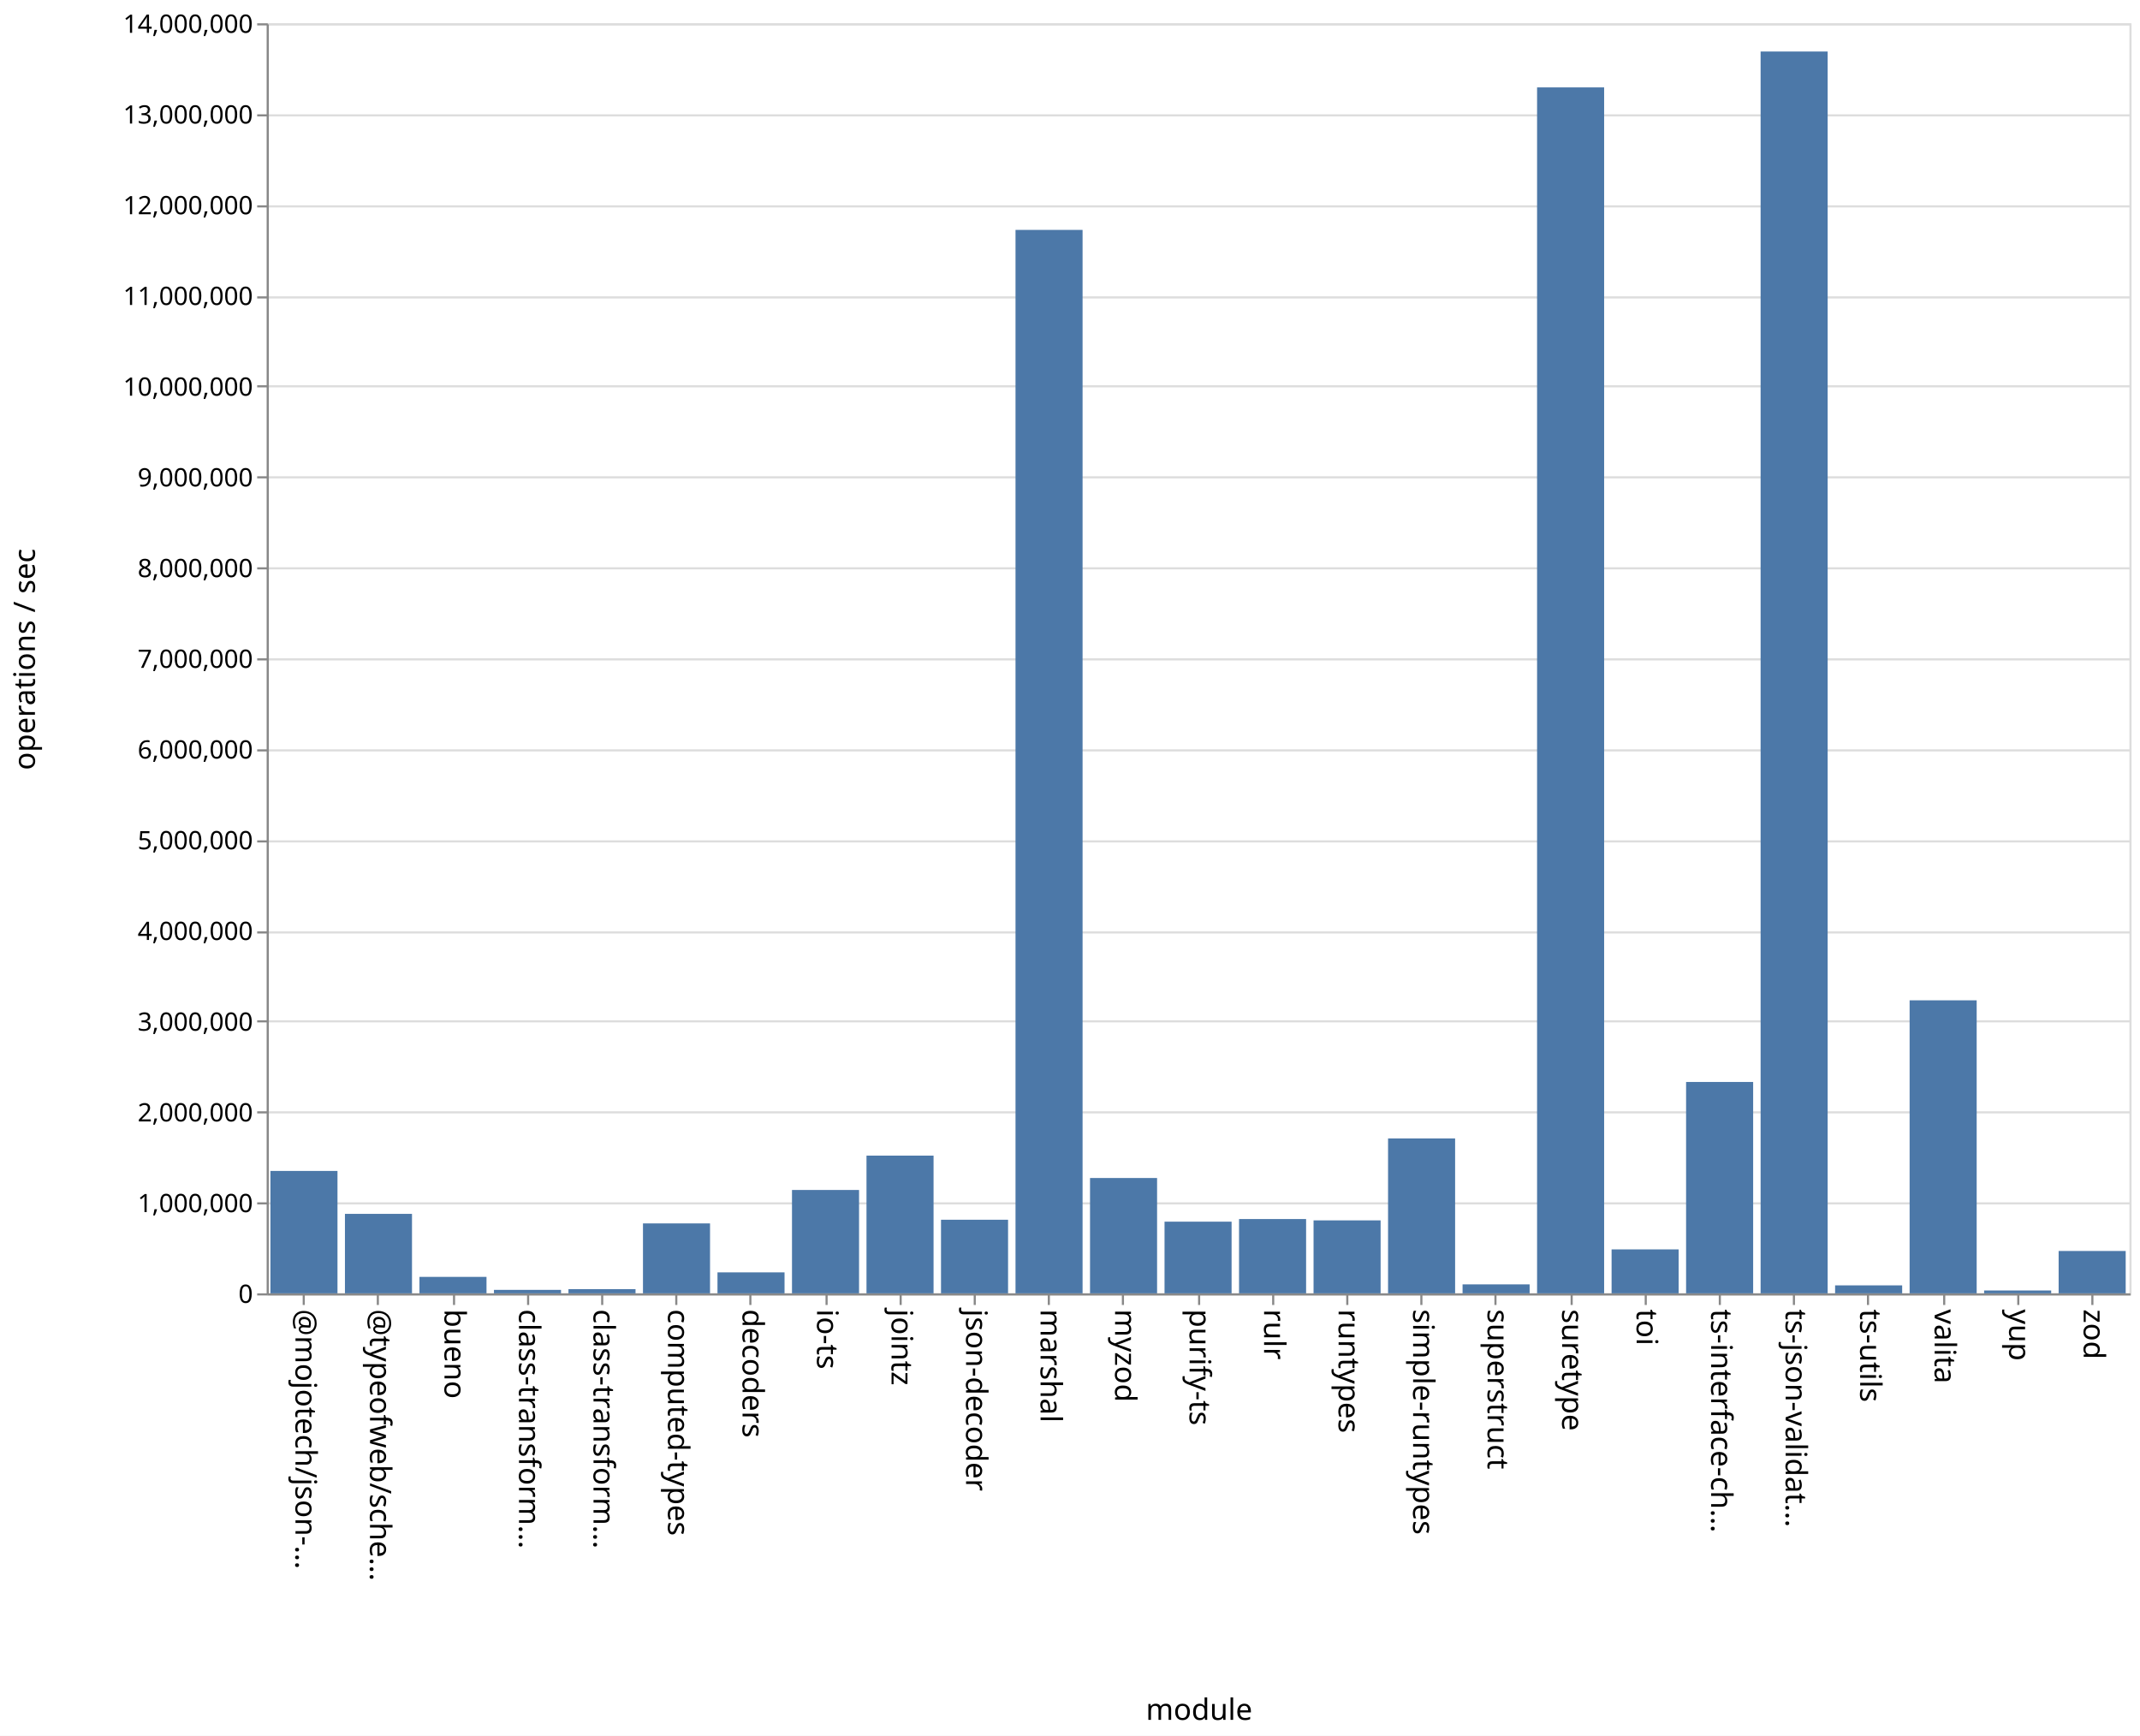
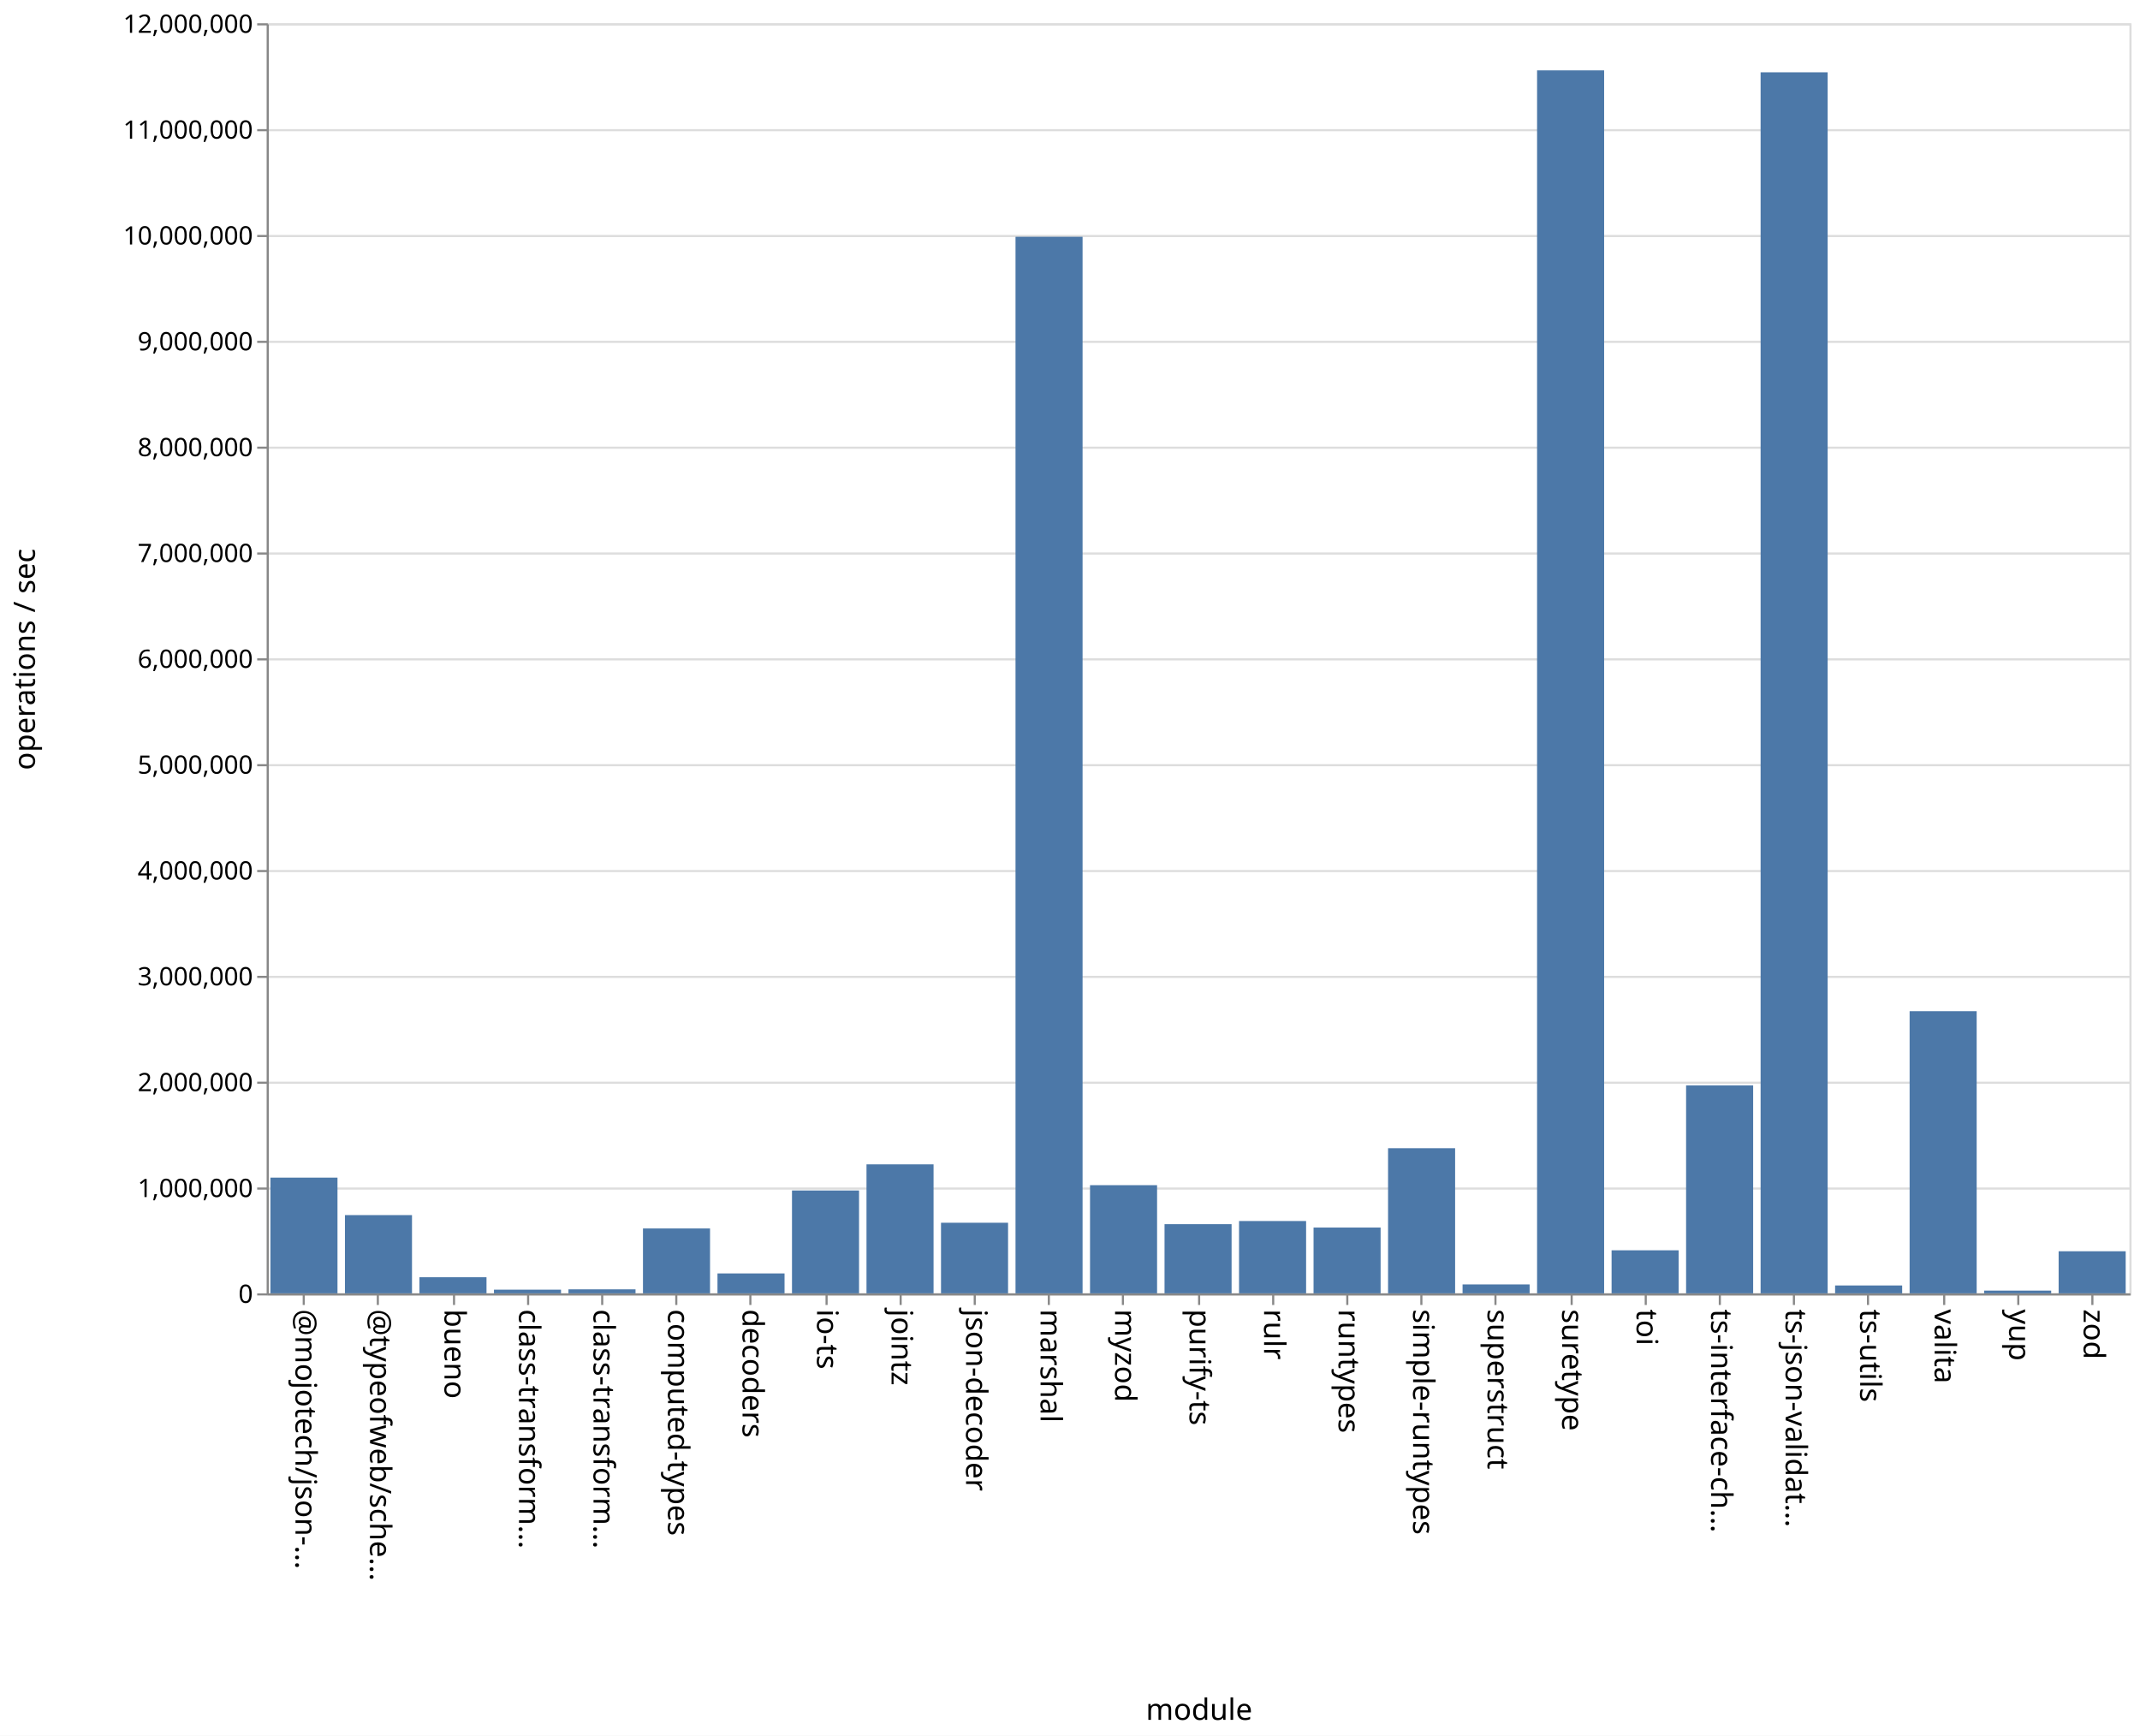
<svg xmlns="http://www.w3.org/2000/svg" class="marks" width="1011" height="820">
  <path fill="#fff" d="M0 0h1011v820H0z" />
  <g class="mark-group role-frame root" aria-roledescription="group mark container" fill="none" stroke-miterlimit="10">
    <path class="background" aria-hidden="true" d="M126.5 11.5h880v600h-880Z" stroke="#ddd" />
-     <g class="mark-group role-axis" aria-roledescription="axis" aria-label="Y-axis for a linear scale with values from 0 to 14,000,000">
+     <g class="mark-group role-axis" aria-roledescription="axis" aria-label="Y-axis for a linear scale with values from 0 to 12,000,000">
      <path class="background" aria-hidden="true" d="M126.5 11.5Z" pointer-events="none" />
      <g class="mark-rule role-axis-grid" pointer-events="none" stroke="#ddd">
-         <path d="M126.5 611.5h880M126.5 568.5h880M126.5 525.5h880M126.5 482.5h880M126.5 440.5h880M126.5 397.5h880M126.5 354.5h880M126.5 311.5h880M126.5 268.5h880M126.5 225.5h880M126.5 182.5h880M126.5 140.5h880M126.5 97.5h880M126.5 54.5h880M126.5 11.5h880" />
+         <path d="M126.5 611.5h880M126.5 561.5h880M126.5 511.5h880M126.5 461.5h880M126.5 411.5h880M126.5 361.5h880M126.5 311.5h880M126.5 261.5h880M126.5 211.5h880M126.5 161.5h880M126.5 111.5h880M126.5 61.5h880M126.5 11.5h880" />
      </g>
    </g>
    <g class="mark-group role-axis" aria-roledescription="axis" aria-label="X-axis titled 'module' for a discrete scale with 25 values: @mojotech/json-type-validation, @typeofweb/schema, bueno, class-transformer-validator-async, class-transformer-validator-sync, ending with zod">
      <path class="background" aria-hidden="true" d="M126.5 611.5Z" pointer-events="none" />
      <g class="mark-rule role-axis-tick" pointer-events="none" stroke="#888">
        <path d="M143.5 611.5v5M178.5 611.5v5M214.5 611.5v5M249.5 611.5v5M284.5 611.5v5M319.5 611.5v5M354.5 611.5v5M390.5 611.5v5M425.5 611.5v5M460.5 611.5v5M495.5 611.5v5M530.5 611.5v5M566.5 611.5v5M601.5 611.5v5M636.5 611.5v5M671.5 611.5v5M706.5 611.5v5M742.5 611.5v5M777.5 611.5v5M812.5 611.5v5M847.5 611.5v5M882.5 611.5v5M918.5 611.5v5M953.5 611.5v5M988.5 611.5v5" />
      </g>
      <g class="mark-text role-axis-label" pointer-events="none" font-family="sans-serif" font-size="14" fill="#000">
        <text transform="rotate(90 -239.45 379.05)">@mojotech/json-…</text>
        <text transform="rotate(90 -221.85 396.65)">@typeofweb/sche…</text>
        <text transform="rotate(90 -204.25 414.25)">bueno</text>
        <text transform="rotate(90 -186.65 431.85)">class-transform…</text>
        <text transform="rotate(90 -169.05 449.45)">class-transform…</text>
        <text transform="rotate(90 -151.45 467.05)">computed-types</text>
        <text transform="rotate(90 -133.85 484.65)">decoders</text>
        <text transform="rotate(90 -116.25 502.25)">io-ts</text>
        <text transform="rotate(90 -98.65 519.85)">jointz</text>
        <text transform="rotate(90 -81.05 537.45)">json-decoder</text>
        <text transform="rotate(90 -63.45 555.05)">marshal</text>
        <text transform="rotate(90 -45.85 572.65)">myzod</text>
        <text transform="rotate(90 -28.25 590.25)">purify-ts</text>
        <text transform="rotate(90 -10.65 607.85)">rulr</text>
        <text transform="rotate(90 6.95 625.45)">runtypes</text>
        <text transform="rotate(90 24.55 643.05)">simple-runtypes</text>
        <text transform="rotate(90 42.15 660.65)">superstruct</text>
        <text transform="rotate(90 59.75 678.25)">suretype</text>
        <text transform="rotate(90 77.35 695.85)">toi</text>
        <text transform="rotate(90 94.95 713.45)">ts-interface-ch…</text>
        <text transform="rotate(90 112.55 731.05)">ts-json-validat…</text>
        <text transform="rotate(90 130.15 748.65)">ts-utils</text>
        <text transform="rotate(90 147.75 766.25)">valita</text>
        <text transform="rotate(90 165.35 783.85)">yup</text>
        <text transform="rotate(90 182.95 801.45)">zod</text>
      </g>
      <path stroke="#888" d="M126.5 611.5h880" class="mark-rule role-axis-domain" pointer-events="none" />
      <text text-anchor="middle" transform="translate(566.5 812.5)" font-family="sans-serif" font-size="14" fill="#000" class="mark-text role-axis-title" pointer-events="none">module</text>
    </g>
-     <g class="mark-group role-axis" aria-roledescription="axis" aria-label="Y-axis titled 'operations / sec' for a linear scale with values from 0 to 14,000,000">
+     <g class="mark-group role-axis" aria-roledescription="axis" aria-label="Y-axis titled 'operations / sec' for a linear scale with values from 0 to 12,000,000">
      <path class="background" aria-hidden="true" d="M126.5 11.5Z" pointer-events="none" />
      <g class="mark-rule role-axis-tick" pointer-events="none" stroke="#888">
-         <path d="M126.5 611.5h-5M126.5 568.5h-5M126.5 525.5h-5M126.5 482.5h-5M126.5 440.5h-5M126.5 397.5h-5M126.5 354.5h-5M126.5 311.5h-5M126.5 268.5h-5M126.5 225.5h-5M126.5 182.5h-5M126.5 140.5h-5M126.5 97.5h-5M126.5 54.5h-5M126.5 11.5h-5" />
+         <path d="M126.5 611.5h-5M126.5 561.5h-5M126.5 511.5h-5M126.5 461.5h-5M126.5 411.5h-5M126.5 361.5h-5M126.5 311.5h-5M126.5 261.5h-5M126.5 211.5h-5M126.5 161.5h-5M126.5 111.5h-5M126.5 61.5h-5M126.5 11.5h-5" />
      </g>
      <g class="mark-text role-axis-label" pointer-events="none" text-anchor="end" font-family="sans-serif" font-size="12" fill="#000">
        <text transform="translate(119.5 615.5)">0</text>
-         <text transform="translate(119.5 572.643)">1,000,000</text>
-         <text transform="translate(119.5 529.786)">2,000,000</text>
-         <text transform="translate(119.5 486.929)">3,000,000</text>
-         <text transform="translate(119.5 444.071)">4,000,000</text>
-         <text transform="translate(119.5 401.214)">5,000,000</text>
-         <text transform="translate(119.5 358.357)">6,000,000</text>
-         <text transform="translate(119.5 315.5)">7,000,000</text>
-         <text transform="translate(119.5 272.643)">8,000,000</text>
-         <text transform="translate(119.5 229.786)">9,000,000</text>
-         <text transform="translate(119.5 186.929)">10,000,000</text>
-         <text transform="translate(119.5 144.071)">11,000,000</text>
-         <text transform="translate(119.5 101.214)">12,000,000</text>
-         <text transform="translate(119.5 58.357)">13,000,000</text>
-         <text transform="translate(119.5 15.5)">14,000,000</text>
+         <text transform="translate(119.5 565.5)">1,000,000</text>
+         <text transform="translate(119.5 515.5)">2,000,000</text>
+         <text transform="translate(119.5 465.5)">3,000,000</text>
+         <text transform="translate(119.5 415.5)">4,000,000</text>
+         <text transform="translate(119.5 365.5)">5,000,000</text>
+         <text transform="translate(119.5 315.5)">6,000,000</text>
+         <text transform="translate(119.5 265.5)">7,000,000</text>
+         <text transform="translate(119.5 215.5)">8,000,000</text>
+         <text transform="translate(119.5 165.5)">9,000,000</text>
+         <text transform="translate(119.5 115.5)">10,000,000</text>
+         <text transform="translate(119.5 65.5)">11,000,000</text>
+         <text transform="translate(119.5 15.5)">12,000,000</text>
      </g>
      <path stroke="#888" d="M126.5 611.5v-600" class="mark-rule role-axis-domain" pointer-events="none" />
      <text text-anchor="middle" transform="rotate(-90 164 147.5)" font-family="sans-serif" font-size="14" fill="#000" class="mark-text role-axis-title" pointer-events="none">operations / sec</text>
    </g>
    <g class="mark-rect role-mark marks" aria-roledescription="rect mark container" fill="#4c78a8">
-       <path d="M198.16 603.224h31.68V611h-31.68ZM233.36 609.362h31.68V611h-31.68ZM268.56 609.013h31.68V611h-31.68ZM303.76 577.963h31.68V611h-31.68ZM338.96 601.091h31.68V611h-31.68ZM374.16 562.17h31.68V611h-31.68ZM409.36 545.939h31.68V611h-31.68ZM444.56 576.232h31.68V611h-31.68ZM479.76 108.611h31.68V611h-31.68ZM127.76 553.177h31.68V611h-31.68ZM514.96 556.514h31.68V611h-31.68ZM550.16 577.14h31.68V611h-31.68ZM585.36 575.898h31.68V611h-31.68ZM620.56 576.529h31.68V611h-31.68ZM655.76 537.82h31.68V611h-31.68ZM690.96 606.762h31.68V611h-31.68ZM726.16 41.287h31.68V611h-31.68ZM761.36 590.237h31.68V611h-31.68ZM796.56 511.142h31.68V611h-31.68ZM831.76 24.338h31.68V611h-31.68ZM866.96 607.235h31.68V611h-31.68ZM162.96 573.457h31.68V611h-31.68ZM902.16 472.573h31.68V611h-31.68ZM937.36 609.65h31.68V611h-31.68ZM972.56 590.99h31.68V611h-31.68Z" />
+       <path d="M198.16 603.394h31.68V611h-31.68ZM233.36 609.264h31.68V611h-31.68ZM268.56 609.112h31.68V611h-31.68ZM303.76 580.348h31.68V611h-31.68ZM338.96 601.596h31.68V611h-31.68ZM374.16 562.407h31.68V611h-31.68ZM409.36 550.067h31.68V611h-31.68ZM444.56 577.65h31.68V611h-31.68ZM479.76 111.856h31.68V611h-31.68ZM127.76 556.334h31.68V611h-31.68ZM514.96 559.9h31.68V611h-31.68ZM550.16 578.325h31.68V611h-31.68ZM585.36 576.835h31.68V611h-31.68ZM620.56 579.92h31.68V611h-31.68ZM655.76 542.435h31.68V611h-31.68ZM690.96 606.788h31.68V611h-31.68ZM726.16 33.244h31.68V611h-31.68ZM761.36 590.664h31.68V611h-31.68ZM796.56 512.777h31.68V611h-31.68ZM831.76 34.161h31.68V611h-31.68ZM866.96 607.281h31.68V611h-31.68ZM162.96 574.04h31.68V611h-31.68ZM902.16 477.703h31.68V611h-31.68ZM937.36 609.705h31.68V611h-31.68ZM972.56 591.123h31.68V611h-31.68Z" />
    </g>
  </g>
</svg>
